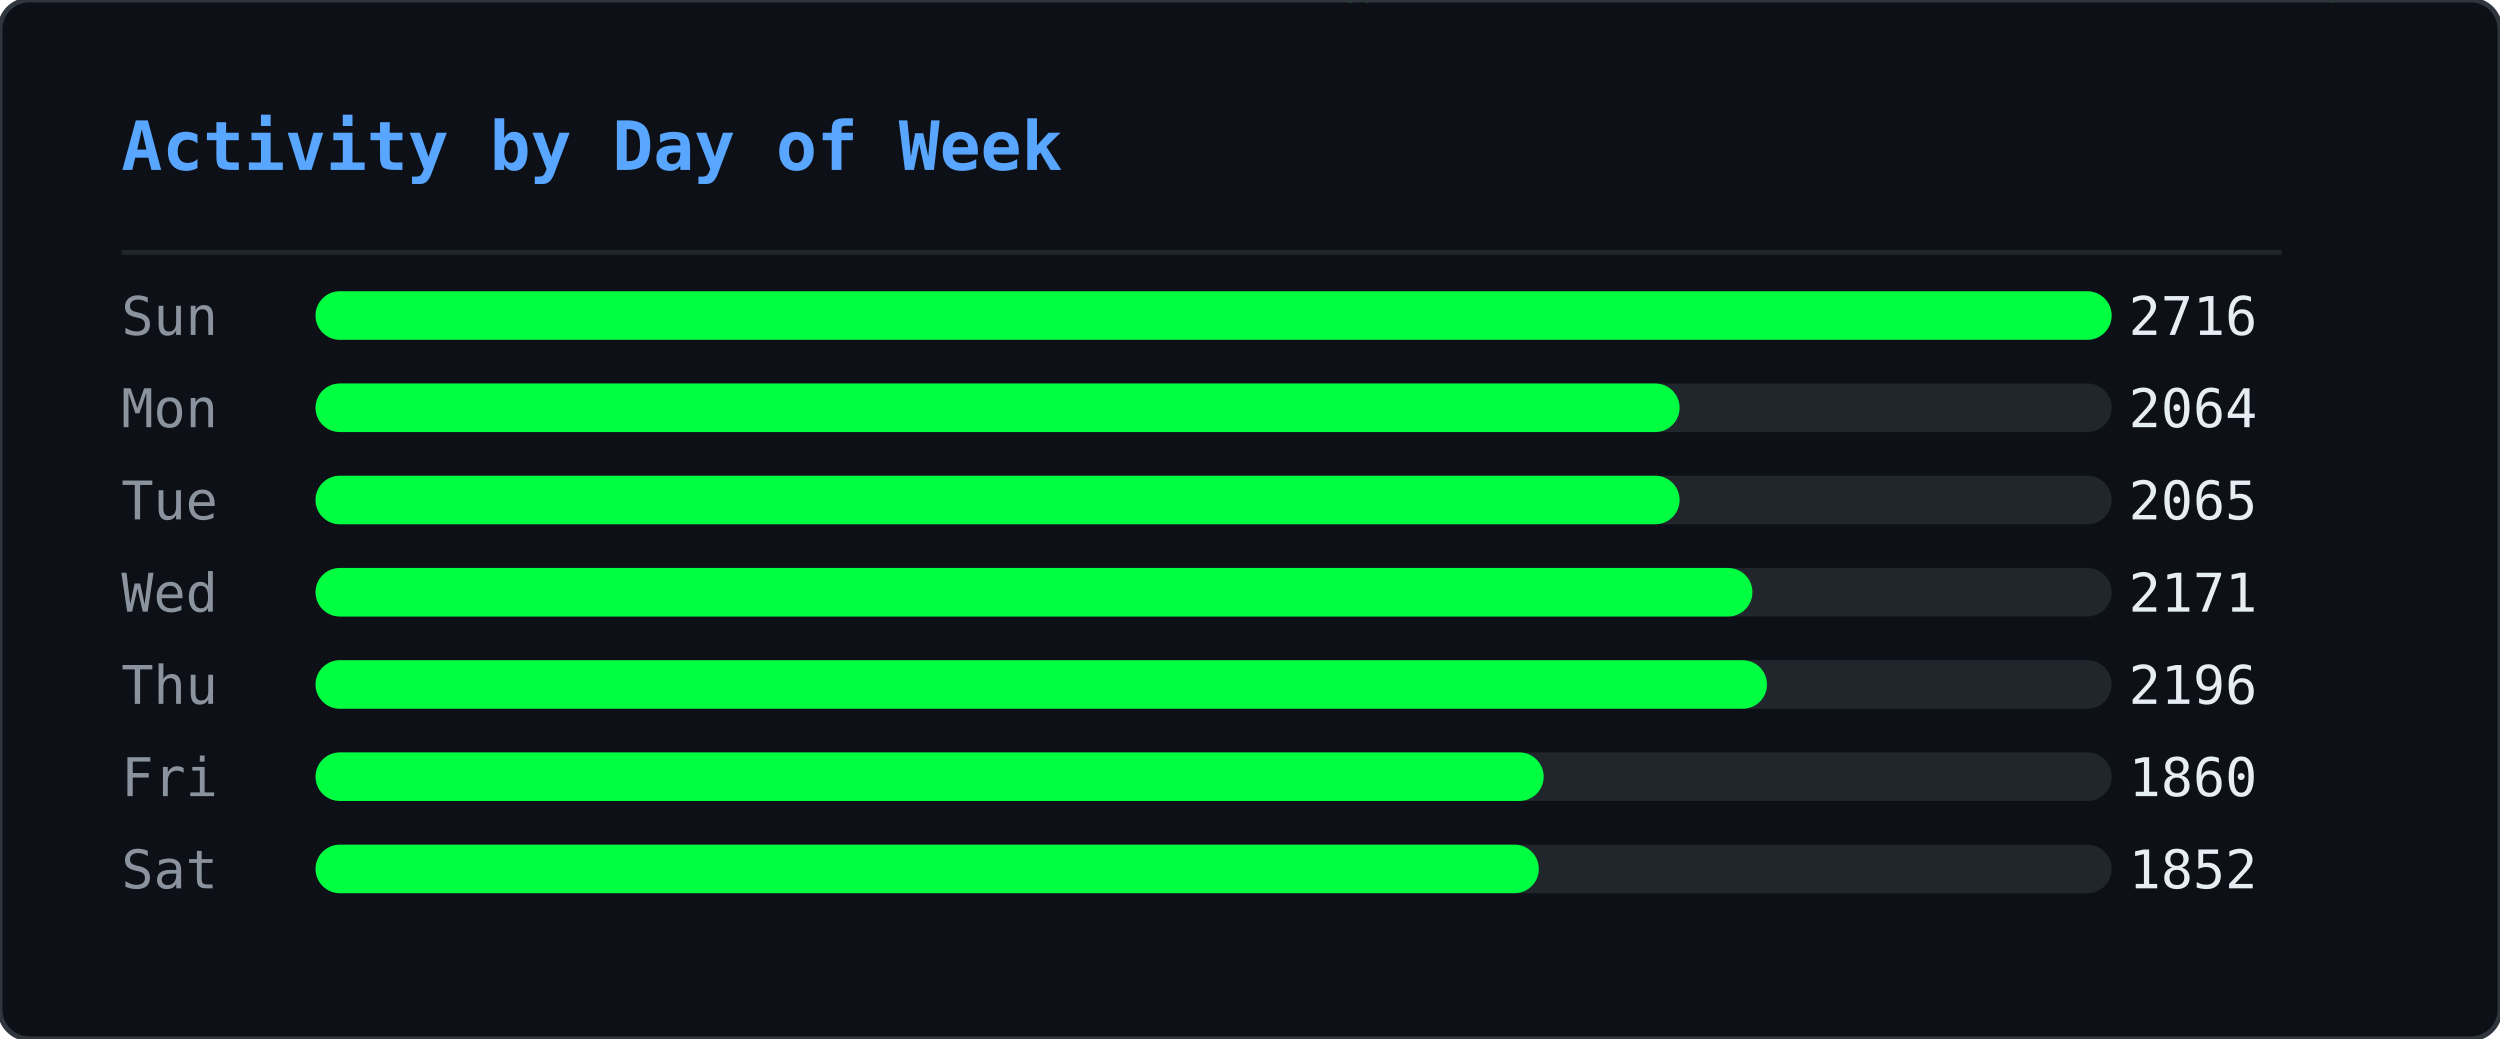
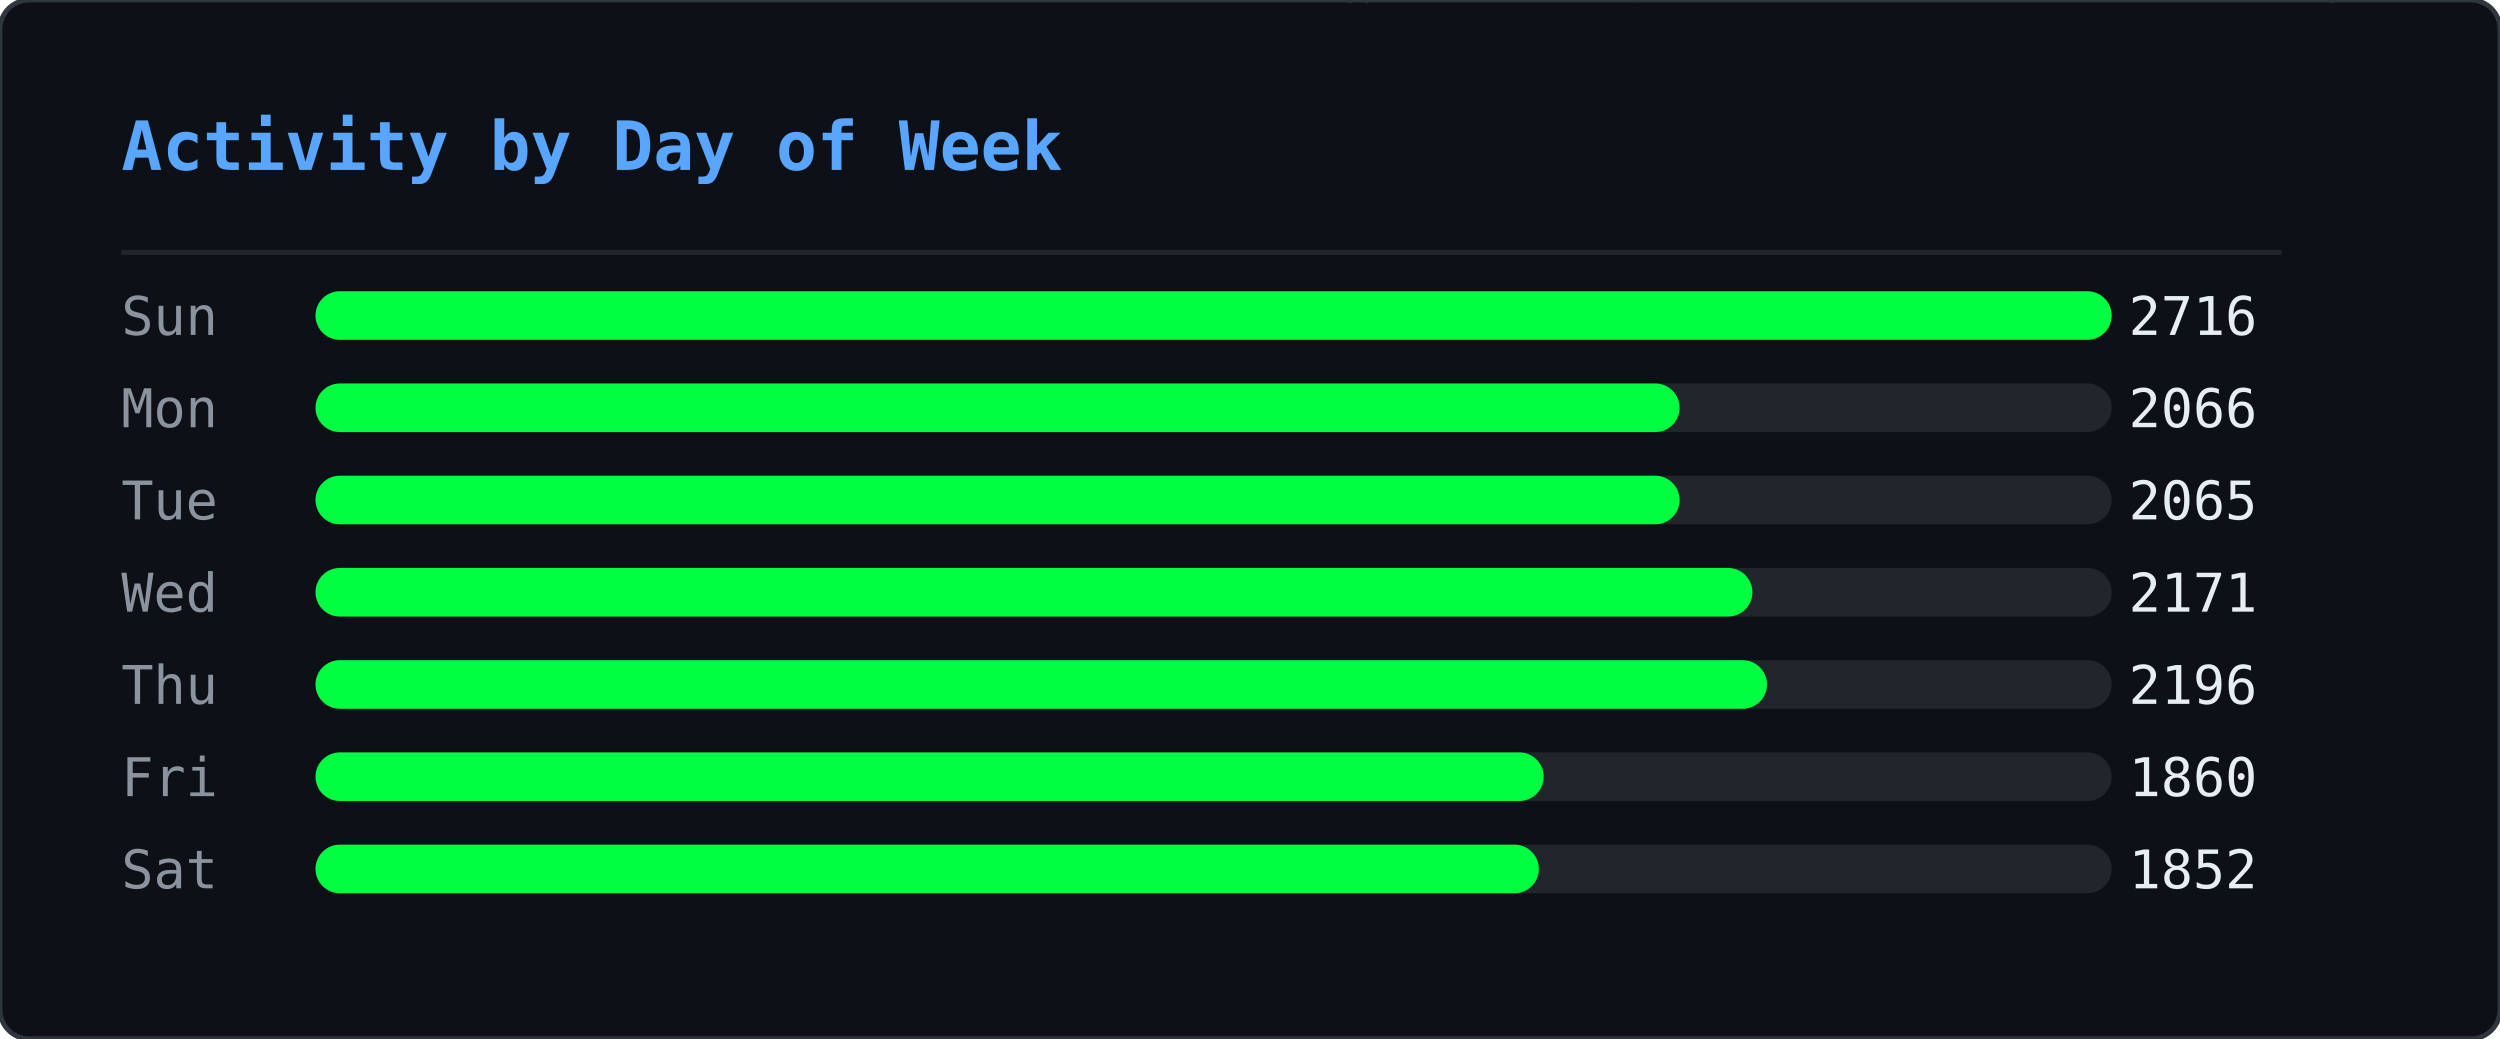
<svg xmlns="http://www.w3.org/2000/svg" width="515" height="214" viewBox="0 0 515 214">
  <defs>
    <clipPath id="ghm-clip">
      <rect width="515" height="214" rx="6" />
    </clipPath>
  </defs>
  <rect width="515" height="214" rx="6" fill="#0d1117" />
  <g clip-path="url(#ghm-clip)">
    <g opacity="0.22">
      <style>@keyframes ghm0{from{transform:translateY(-74px)}to{transform:translateY(228px)}}@keyframes ghm1{from{transform:translateY(-46px)}to{transform:translateY(228px)}}@keyframes ghm2{from{transform:translateY(-46px)}to{transform:translateY(228px)}}@keyframes ghm3{from{transform:translateY(-46px)}to{transform:translateY(228px)}}@keyframes ghm4{from{transform:translateY(-46px)}to{transform:translateY(228px)}}@keyframes ghm5{from{transform:translateY(-46px)}to{transform:translateY(228px)}}@keyframes ghm6{from{transform:translateY(-46px)}to{transform:translateY(228px)}}@keyframes ghm7{from{transform:translateY(-46px)}to{transform:translateY(228px)}}@keyframes ghm8{from{transform:translateY(-46px)}to{transform:translateY(228px)}}@keyframes ghm9{from{transform:translateY(-46px)}to{transform:translateY(228px)}}@keyframes ghm10{from{transform:translateY(-46px)}to{transform:translateY(228px)}}@keyframes ghm11{from{transform:translateY(-46px)}to{transform:translateY(228px)}}@keyframes ghm12{from{transform:translateY(-46px)}to{transform:translateY(228px)}}@keyframes ghm13{from{transform:translateY(-46px)}to{transform:translateY(228px)}}@keyframes ghm14{from{transform:translateY(-46px)}to{transform:translateY(228px)}}@keyframes ghm15{from{transform:translateY(-46px)}to{transform:translateY(228px)}}@keyframes ghm16{from{transform:translateY(-46px)}to{transform:translateY(228px)}}@keyframes ghm17{from{transform:translateY(-46px)}to{transform:translateY(228px)}}@keyframes ghm18{from{transform:translateY(-46px)}to{transform:translateY(228px)}}@keyframes ghm19{from{transform:translateY(-46px)}to{transform:translateY(228px)}}@keyframes ghm20{from{transform:translateY(-46px)}to{transform:translateY(228px)}}@keyframes ghm21{from{transform:translateY(-46px)}to{transform:translateY(228px)}}@keyframes ghm22{from{transform:translateY(-46px)}to{transform:translateY(228px)}}@keyframes ghm23{from{transform:translateY(-46px)}to{transform:translateY(228px)}}@keyframes ghm24{from{transform:translateY(-46px)}to{transform:translateY(228px)}}@keyframes ghm25{from{transform:translateY(-46px)}to{transform:translateY(228px)}}@keyframes ghm26{from{transform:translateY(-46px)}to{transform:translateY(228px)}}@keyframes ghm27{from{transform:translateY(-46px)}to{transform:translateY(228px)}}@keyframes ghm28{from{transform:translateY(-46px)}to{transform:translateY(228px)}}@keyframes ghm29{from{transform:translateY(-46px)}to{transform:translateY(228px)}}@keyframes ghm30{from{transform:translateY(-46px)}to{transform:translateY(228px)}}@keyframes ghm31{from{transform:translateY(-46px)}to{transform:translateY(228px)}}@keyframes ghm32{from{transform:translateY(-46px)}to{transform:translateY(228px)}}@keyframes ghm33{from{transform:translateY(-46px)}to{transform:translateY(228px)}}@keyframes ghm34{from{transform:translateY(-46px)}to{transform:translateY(228px)}}@keyframes ghm35{from{transform:translateY(-46px)}to{transform:translateY(228px)}}@keyframes ghm36{from{transform:translateY(-46px)}to{transform:translateY(228px)}}@keyframes ghm37{from{transform:translateY(-46px)}to{transform:translateY(228px)}}@keyframes ghm38{from{transform:translateY(-46px)}to{transform:translateY(228px)}}</style>
      <g style="animation:ghm0 1.57s linear infinite;animation-delay:-0.90s">
        <text x="407" y="0" font-family="monospace" font-size="12" fill="#00ff41">ﾇ</text>
        <text x="407" y="-14" font-family="monospace" font-size="12" fill="#00ff41" opacity="0.83">ｩ</text>
        <text x="407" y="-28" font-family="monospace" font-size="12" fill="#00ff41" opacity="0.67">ﾏ</text>
        <text x="407" y="-42" font-family="monospace" font-size="12" fill="#00ff41" opacity="0.50">ﾖ</text>
        <text x="407" y="-56" font-family="monospace" font-size="12" fill="#00ff41" opacity="0.33">ｶ</text>
        <text x="407" y="-70" font-family="monospace" font-size="12" fill="#00ff41" opacity="0.17">ﾇ</text>
      </g>
      <g style="animation:ghm1 2.57s linear infinite;animation-delay:-0.67s">
        <text x="280" y="0" font-family="monospace" font-size="12" fill="#00ff41">ﾀ</text>
        <text x="280" y="-14" font-family="monospace" font-size="12" fill="#00ff41" opacity="0.75">4</text>
        <text x="280" y="-28" font-family="monospace" font-size="12" fill="#00ff41" opacity="0.50">ｺ</text>
        <text x="280" y="-42" font-family="monospace" font-size="12" fill="#00ff41" opacity="0.25">ﾄ</text>
      </g>
      <g style="animation:ghm2 2.24s linear infinite;animation-delay:-0.15s">
        <text x="437" y="0" font-family="monospace" font-size="12" fill="#00ff41">ｳ</text>
        <text x="437" y="-14" font-family="monospace" font-size="12" fill="#00ff41" opacity="0.75">ﾁ</text>
        <text x="437" y="-28" font-family="monospace" font-size="12" fill="#00ff41" opacity="0.50">ｾ</text>
        <text x="437" y="-42" font-family="monospace" font-size="12" fill="#00ff41" opacity="0.25">ﾍ</text>
      </g>
      <g style="animation:ghm3 1.99s linear infinite;animation-delay:-0.92s">
        <text x="330" y="0" font-family="monospace" font-size="12" fill="#00ff41">ﾛ</text>
        <text x="330" y="-14" font-family="monospace" font-size="12" fill="#00ff41" opacity="0.75">ﾜ</text>
        <text x="330" y="-28" font-family="monospace" font-size="12" fill="#00ff41" opacity="0.50">ｪ</text>
        <text x="330" y="-42" font-family="monospace" font-size="12" fill="#00ff41" opacity="0.25">8</text>
      </g>
      <g style="animation:ghm4 1.84s linear infinite;animation-delay:-0.38s">
        <text x="237" y="0" font-family="monospace" font-size="12" fill="#00ff41">3</text>
        <text x="237" y="-14" font-family="monospace" font-size="12" fill="#00ff41" opacity="0.75">ﾃ</text>
        <text x="237" y="-28" font-family="monospace" font-size="12" fill="#00ff41" opacity="0.50">ﾋ</text>
        <text x="237" y="-42" font-family="monospace" font-size="12" fill="#00ff41" opacity="0.25">ﾓ</text>
      </g>
      <g style="animation:ghm5 2.70s linear infinite;animation-delay:-2.61s">
        <text x="358" y="0" font-family="monospace" font-size="12" fill="#00ff41">ｦ</text>
        <text x="358" y="-14" font-family="monospace" font-size="12" fill="#00ff41" opacity="0.75">ﾐ</text>
        <text x="358" y="-28" font-family="monospace" font-size="12" fill="#00ff41" opacity="0.50">9</text>
        <text x="358" y="-42" font-family="monospace" font-size="12" fill="#00ff41" opacity="0.25">9</text>
      </g>
      <g style="animation:ghm6 2.14s linear infinite;animation-delay:-1.62s">
        <text x="136" y="0" font-family="monospace" font-size="12" fill="#00ff41">ﾓ</text>
        <text x="136" y="-14" font-family="monospace" font-size="12" fill="#00ff41" opacity="0.75">ｵ</text>
        <text x="136" y="-28" font-family="monospace" font-size="12" fill="#00ff41" opacity="0.50">ﾈ</text>
        <text x="136" y="-42" font-family="monospace" font-size="12" fill="#00ff41" opacity="0.25">ｵ</text>
      </g>
      <g style="animation:ghm7 2.37s linear infinite;animation-delay:-1.35s">
        <text x="54" y="0" font-family="monospace" font-size="12" fill="#00ff41">ｶ</text>
        <text x="54" y="-14" font-family="monospace" font-size="12" fill="#00ff41" opacity="0.75">ﾁ</text>
        <text x="54" y="-28" font-family="monospace" font-size="12" fill="#00ff41" opacity="0.50">ｼ</text>
        <text x="54" y="-42" font-family="monospace" font-size="12" fill="#00ff41" opacity="0.25">6</text>
      </g>
      <g style="animation:ghm8 1.63s linear infinite;animation-delay:-0.55s">
        <text x="77" y="0" font-family="monospace" font-size="12" fill="#00ff41">ｫ</text>
        <text x="77" y="-14" font-family="monospace" font-size="12" fill="#00ff41" opacity="0.75">ﾝ</text>
        <text x="77" y="-28" font-family="monospace" font-size="12" fill="#00ff41" opacity="0.50">ﾈ</text>
        <text x="77" y="-42" font-family="monospace" font-size="12" fill="#00ff41" opacity="0.25">ﾉ</text>
      </g>
      <g style="animation:ghm9 2.35s linear infinite;animation-delay:-1.04s">
        <text x="476" y="0" font-family="monospace" font-size="12" fill="#00ff41">ｮ</text>
        <text x="476" y="-14" font-family="monospace" font-size="12" fill="#00ff41" opacity="0.75">ﾚ</text>
        <text x="476" y="-28" font-family="monospace" font-size="12" fill="#00ff41" opacity="0.50">ﾌ</text>
        <text x="476" y="-42" font-family="monospace" font-size="12" fill="#00ff41" opacity="0.25">ｴ</text>
      </g>
      <g style="animation:ghm10 1.87s linear infinite;animation-delay:-1.28s">
        <text x="259" y="0" font-family="monospace" font-size="12" fill="#00ff41">ﾃ</text>
        <text x="259" y="-14" font-family="monospace" font-size="12" fill="#00ff41" opacity="0.75">ﾎ</text>
        <text x="259" y="-28" font-family="monospace" font-size="12" fill="#00ff41" opacity="0.50">ﾎ</text>
        <text x="259" y="-42" font-family="monospace" font-size="12" fill="#00ff41" opacity="0.25">ﾖ</text>
      </g>
      <g style="animation:ghm11 3.13s linear infinite;animation-delay:-0.70s">
        <text x="323" y="0" font-family="monospace" font-size="12" fill="#00ff41">ｱ</text>
        <text x="323" y="-14" font-family="monospace" font-size="12" fill="#00ff41" opacity="0.75">ﾈ</text>
        <text x="323" y="-28" font-family="monospace" font-size="12" fill="#00ff41" opacity="0.50">ﾔ</text>
        <text x="323" y="-42" font-family="monospace" font-size="12" fill="#00ff41" opacity="0.25">ﾙ</text>
      </g>
      <g style="animation:ghm12 3.15s linear infinite;animation-delay:-2.99s">
        <text x="308" y="0" font-family="monospace" font-size="12" fill="#00ff41">ﾏ</text>
        <text x="308" y="-14" font-family="monospace" font-size="12" fill="#00ff41" opacity="0.75">ﾀ</text>
        <text x="308" y="-28" font-family="monospace" font-size="12" fill="#00ff41" opacity="0.50">ﾈ</text>
        <text x="308" y="-42" font-family="monospace" font-size="12" fill="#00ff41" opacity="0.25">ｺ</text>
      </g>
      <g style="animation:ghm13 2.21s linear infinite;animation-delay:-0.72s">
        <text x="500" y="0" font-family="monospace" font-size="12" fill="#00ff41">ﾐ</text>
        <text x="500" y="-14" font-family="monospace" font-size="12" fill="#00ff41" opacity="0.75">ｻ</text>
        <text x="500" y="-28" font-family="monospace" font-size="12" fill="#00ff41" opacity="0.50">1</text>
        <text x="500" y="-42" font-family="monospace" font-size="12" fill="#00ff41" opacity="0.25">ﾏ</text>
      </g>
      <g style="animation:ghm14 1.77s linear infinite;animation-delay:-1.04s">
        <text x="74" y="0" font-family="monospace" font-size="12" fill="#00ff41">ﾚ</text>
        <text x="74" y="-14" font-family="monospace" font-size="12" fill="#00ff41" opacity="0.75">0</text>
        <text x="74" y="-28" font-family="monospace" font-size="12" fill="#00ff41" opacity="0.50">ｵ</text>
        <text x="74" y="-42" font-family="monospace" font-size="12" fill="#00ff41" opacity="0.25">ﾂ</text>
      </g>
      <g style="animation:ghm15 2.15s linear infinite;animation-delay:-0.98s">
        <text x="18" y="0" font-family="monospace" font-size="12" fill="#00ff41">3</text>
        <text x="18" y="-14" font-family="monospace" font-size="12" fill="#00ff41" opacity="0.75">ﾝ</text>
        <text x="18" y="-28" font-family="monospace" font-size="12" fill="#00ff41" opacity="0.50">ﾅ</text>
        <text x="18" y="-42" font-family="monospace" font-size="12" fill="#00ff41" opacity="0.25">4</text>
      </g>
      <g style="animation:ghm16 3.18s linear infinite;animation-delay:-1.04s">
        <text x="248" y="0" font-family="monospace" font-size="12" fill="#00ff41">ﾁ</text>
        <text x="248" y="-14" font-family="monospace" font-size="12" fill="#00ff41" opacity="0.75">2</text>
        <text x="248" y="-28" font-family="monospace" font-size="12" fill="#00ff41" opacity="0.50">ｲ</text>
        <text x="248" y="-42" font-family="monospace" font-size="12" fill="#00ff41" opacity="0.25">3</text>
      </g>
      <g style="animation:ghm17 3.13s linear infinite;animation-delay:-1.82s">
        <text x="301" y="0" font-family="monospace" font-size="12" fill="#00ff41">ﾎ</text>
        <text x="301" y="-14" font-family="monospace" font-size="12" fill="#00ff41" opacity="0.75">ﾜ</text>
        <text x="301" y="-28" font-family="monospace" font-size="12" fill="#00ff41" opacity="0.50">ｸ</text>
        <text x="301" y="-42" font-family="monospace" font-size="12" fill="#00ff41" opacity="0.25">ｼ</text>
      </g>
      <g style="animation:ghm18 2.52s linear infinite;animation-delay:-1.46s">
        <text x="334" y="0" font-family="monospace" font-size="12" fill="#00ff41">ｷ</text>
        <text x="334" y="-14" font-family="monospace" font-size="12" fill="#00ff41" opacity="0.75">6</text>
        <text x="334" y="-28" font-family="monospace" font-size="12" fill="#00ff41" opacity="0.50">ｩ</text>
        <text x="334" y="-42" font-family="monospace" font-size="12" fill="#00ff41" opacity="0.25">ｸ</text>
      </g>
      <g style="animation:ghm19 1.94s linear infinite;animation-delay:-0.80s">
        <text x="331" y="0" font-family="monospace" font-size="12" fill="#00ff41">ｺ</text>
        <text x="331" y="-14" font-family="monospace" font-size="12" fill="#00ff41" opacity="0.75">ｶ</text>
        <text x="331" y="-28" font-family="monospace" font-size="12" fill="#00ff41" opacity="0.50">ｴ</text>
        <text x="331" y="-42" font-family="monospace" font-size="12" fill="#00ff41" opacity="0.25">ﾓ</text>
      </g>
      <g style="animation:ghm20 2.72s linear infinite;animation-delay:-0.41s">
        <text x="475" y="0" font-family="monospace" font-size="12" fill="#00ff41">3</text>
        <text x="475" y="-14" font-family="monospace" font-size="12" fill="#00ff41" opacity="0.75">ﾊ</text>
        <text x="475" y="-28" font-family="monospace" font-size="12" fill="#00ff41" opacity="0.50">ﾓ</text>
        <text x="475" y="-42" font-family="monospace" font-size="12" fill="#00ff41" opacity="0.25">ｪ</text>
      </g>
      <g style="animation:ghm21 1.65s linear infinite;animation-delay:-0.06s">
        <text x="466" y="0" font-family="monospace" font-size="12" fill="#00ff41">ﾛ</text>
        <text x="466" y="-14" font-family="monospace" font-size="12" fill="#00ff41" opacity="0.75">0</text>
        <text x="466" y="-28" font-family="monospace" font-size="12" fill="#00ff41" opacity="0.50">ﾝ</text>
        <text x="466" y="-42" font-family="monospace" font-size="12" fill="#00ff41" opacity="0.25">ﾘ</text>
      </g>
      <g style="animation:ghm22 1.88s linear infinite;animation-delay:-0.11s">
        <text x="433" y="0" font-family="monospace" font-size="12" fill="#00ff41">ｶ</text>
        <text x="433" y="-14" font-family="monospace" font-size="12" fill="#00ff41" opacity="0.75">ﾘ</text>
        <text x="433" y="-28" font-family="monospace" font-size="12" fill="#00ff41" opacity="0.50">4</text>
        <text x="433" y="-42" font-family="monospace" font-size="12" fill="#00ff41" opacity="0.25">ｹ</text>
      </g>
      <g style="animation:ghm23 1.72s linear infinite;animation-delay:-1.29s">
        <text x="139" y="0" font-family="monospace" font-size="12" fill="#00ff41">ﾖ</text>
        <text x="139" y="-14" font-family="monospace" font-size="12" fill="#00ff41" opacity="0.75">5</text>
        <text x="139" y="-28" font-family="monospace" font-size="12" fill="#00ff41" opacity="0.50">ｳ</text>
        <text x="139" y="-42" font-family="monospace" font-size="12" fill="#00ff41" opacity="0.25">ﾚ</text>
      </g>
      <g style="animation:ghm24 3.11s linear infinite;animation-delay:-1.97s">
        <text x="160" y="0" font-family="monospace" font-size="12" fill="#00ff41">1</text>
        <text x="160" y="-14" font-family="monospace" font-size="12" fill="#00ff41" opacity="0.75">0</text>
        <text x="160" y="-28" font-family="monospace" font-size="12" fill="#00ff41" opacity="0.50">ﾘ</text>
        <text x="160" y="-42" font-family="monospace" font-size="12" fill="#00ff41" opacity="0.25">7</text>
      </g>
      <g style="animation:ghm25 2.23s linear infinite;animation-delay:-0.66s">
        <text x="439" y="0" font-family="monospace" font-size="12" fill="#00ff41">ｿ</text>
        <text x="439" y="-14" font-family="monospace" font-size="12" fill="#00ff41" opacity="0.75">ﾒ</text>
        <text x="439" y="-28" font-family="monospace" font-size="12" fill="#00ff41" opacity="0.50">ｨ</text>
        <text x="439" y="-42" font-family="monospace" font-size="12" fill="#00ff41" opacity="0.25">ｻ</text>
      </g>
      <g style="animation:ghm26 3.20s linear infinite;animation-delay:-1.89s">
        <text x="402" y="0" font-family="monospace" font-size="12" fill="#00ff41">5</text>
        <text x="402" y="-14" font-family="monospace" font-size="12" fill="#00ff41" opacity="0.75">ﾕ</text>
        <text x="402" y="-28" font-family="monospace" font-size="12" fill="#00ff41" opacity="0.50">ﾌ</text>
        <text x="402" y="-42" font-family="monospace" font-size="12" fill="#00ff41" opacity="0.25">ﾌ</text>
      </g>
      <g style="animation:ghm27 2.84s linear infinite;animation-delay:-0.59s">
        <text x="114" y="0" font-family="monospace" font-size="12" fill="#00ff41">ｱ</text>
        <text x="114" y="-14" font-family="monospace" font-size="12" fill="#00ff41" opacity="0.75">ｪ</text>
        <text x="114" y="-28" font-family="monospace" font-size="12" fill="#00ff41" opacity="0.50">0</text>
        <text x="114" y="-42" font-family="monospace" font-size="12" fill="#00ff41" opacity="0.25">3</text>
      </g>
      <g style="animation:ghm28 3.04s linear infinite;animation-delay:-0.90s">
        <text x="398" y="0" font-family="monospace" font-size="12" fill="#00ff41">ﾖ</text>
        <text x="398" y="-14" font-family="monospace" font-size="12" fill="#00ff41" opacity="0.75">ｹ</text>
        <text x="398" y="-28" font-family="monospace" font-size="12" fill="#00ff41" opacity="0.50">ﾛ</text>
        <text x="398" y="-42" font-family="monospace" font-size="12" fill="#00ff41" opacity="0.25">ﾝ</text>
      </g>
      <g style="animation:ghm29 3.08s linear infinite;animation-delay:-2.24s">
        <text x="136" y="0" font-family="monospace" font-size="12" fill="#00ff41">ｳ</text>
        <text x="136" y="-14" font-family="monospace" font-size="12" fill="#00ff41" opacity="0.75">4</text>
        <text x="136" y="-28" font-family="monospace" font-size="12" fill="#00ff41" opacity="0.50">ﾒ</text>
        <text x="136" y="-42" font-family="monospace" font-size="12" fill="#00ff41" opacity="0.25">ｾ</text>
      </g>
      <g style="animation:ghm30 1.64s linear infinite;animation-delay:-1.17s">
        <text x="151" y="0" font-family="monospace" font-size="12" fill="#00ff41">ﾒ</text>
        <text x="151" y="-14" font-family="monospace" font-size="12" fill="#00ff41" opacity="0.75">ﾙ</text>
        <text x="151" y="-28" font-family="monospace" font-size="12" fill="#00ff41" opacity="0.50">ｵ</text>
        <text x="151" y="-42" font-family="monospace" font-size="12" fill="#00ff41" opacity="0.25">ﾓ</text>
      </g>
      <g style="animation:ghm31 2.93s linear infinite;animation-delay:-2.38s">
        <text x="173" y="0" font-family="monospace" font-size="12" fill="#00ff41">ﾖ</text>
        <text x="173" y="-14" font-family="monospace" font-size="12" fill="#00ff41" opacity="0.75">9</text>
        <text x="173" y="-28" font-family="monospace" font-size="12" fill="#00ff41" opacity="0.50">9</text>
        <text x="173" y="-42" font-family="monospace" font-size="12" fill="#00ff41" opacity="0.25">ｾ</text>
      </g>
      <g style="animation:ghm32 2.81s linear infinite;animation-delay:-1.81s">
        <text x="71" y="0" font-family="monospace" font-size="12" fill="#00ff41">ｳ</text>
        <text x="71" y="-14" font-family="monospace" font-size="12" fill="#00ff41" opacity="0.75">ﾊ</text>
        <text x="71" y="-28" font-family="monospace" font-size="12" fill="#00ff41" opacity="0.50">ｺ</text>
        <text x="71" y="-42" font-family="monospace" font-size="12" fill="#00ff41" opacity="0.25">ｺ</text>
      </g>
      <g style="animation:ghm33 3.12s linear infinite;animation-delay:-1.67s">
        <text x="228" y="0" font-family="monospace" font-size="12" fill="#00ff41">ｽ</text>
        <text x="228" y="-14" font-family="monospace" font-size="12" fill="#00ff41" opacity="0.75">1</text>
        <text x="228" y="-28" font-family="monospace" font-size="12" fill="#00ff41" opacity="0.50">ﾄ</text>
        <text x="228" y="-42" font-family="monospace" font-size="12" fill="#00ff41" opacity="0.25">ﾅ</text>
      </g>
      <g style="animation:ghm34 2.99s linear infinite;animation-delay:-0.61s">
        <text x="154" y="0" font-family="monospace" font-size="12" fill="#00ff41">ﾜ</text>
        <text x="154" y="-14" font-family="monospace" font-size="12" fill="#00ff41" opacity="0.75">ｶ</text>
        <text x="154" y="-28" font-family="monospace" font-size="12" fill="#00ff41" opacity="0.50">ｬ</text>
        <text x="154" y="-42" font-family="monospace" font-size="12" fill="#00ff41" opacity="0.25">ｴ</text>
      </g>
      <g style="animation:ghm35 2.78s linear infinite;animation-delay:-2.63s">
        <text x="126" y="0" font-family="monospace" font-size="12" fill="#00ff41">ﾚ</text>
        <text x="126" y="-14" font-family="monospace" font-size="12" fill="#00ff41" opacity="0.75">ﾇ</text>
        <text x="126" y="-28" font-family="monospace" font-size="12" fill="#00ff41" opacity="0.50">ｺ</text>
        <text x="126" y="-42" font-family="monospace" font-size="12" fill="#00ff41" opacity="0.25">ｧ</text>
      </g>
      <g style="animation:ghm36 3.07s linear infinite;animation-delay:-1.25s">
        <text x="20" y="0" font-family="monospace" font-size="12" fill="#00ff41">ｸ</text>
        <text x="20" y="-14" font-family="monospace" font-size="12" fill="#00ff41" opacity="0.75">ｳ</text>
        <text x="20" y="-28" font-family="monospace" font-size="12" fill="#00ff41" opacity="0.50">ｯ</text>
        <text x="20" y="-42" font-family="monospace" font-size="12" fill="#00ff41" opacity="0.25">0</text>
      </g>
      <g style="animation:ghm37 2.26s linear infinite;animation-delay:-1.19s">
        <text x="275" y="0" font-family="monospace" font-size="12" fill="#00ff41">ｨ</text>
        <text x="275" y="-14" font-family="monospace" font-size="12" fill="#00ff41" opacity="0.75">ｱ</text>
        <text x="275" y="-28" font-family="monospace" font-size="12" fill="#00ff41" opacity="0.50">ﾓ</text>
        <text x="275" y="-42" font-family="monospace" font-size="12" fill="#00ff41" opacity="0.25">1</text>
      </g>
      <g style="animation:ghm38 1.89s linear infinite;animation-delay:-0.99s">
        <text x="183" y="0" font-family="monospace" font-size="12" fill="#00ff41">7</text>
        <text x="183" y="-14" font-family="monospace" font-size="12" fill="#00ff41" opacity="0.75">2</text>
        <text x="183" y="-28" font-family="monospace" font-size="12" fill="#00ff41" opacity="0.50">1</text>
        <text x="183" y="-42" font-family="monospace" font-size="12" fill="#00ff41" opacity="0.25">ｸ</text>
      </g>
    </g>
  </g>
  <rect width="515" height="214" rx="6" fill="none" stroke="#30363d" stroke-width="1" />
  <text x="25" y="35" font-family="monospace" font-size="14" font-weight="600" fill="#58a6ff">Activity by Day of Week</text>
  <line x1="25" y1="52" x2="470" y2="52" stroke="#21262d" stroke-width="1" />
  <text x="25" y="69" font-family="monospace" font-size="11" fill="#8b949e">Sun</text>
  <rect x="65" y="60" width="370" height="10" rx="5" fill="#21262d" />
  <rect x="65" y="60" width="370" height="10" rx="5" fill="#00ff41" />
  <text x="465" y="69" text-anchor="end" font-family="monospace" font-size="11" fill="#e6edf3">2716</text>
  <text x="25" y="88" font-family="monospace" font-size="11" fill="#8b949e">Mon</text>
  <rect x="65" y="79" width="370" height="10" rx="5" fill="#21262d" />
  <rect x="65" y="79" width="281" height="10" rx="5" fill="#00ff41" />
-   <text x="465" y="88" text-anchor="end" font-family="monospace" font-size="11" fill="#e6edf3">2064</text>
+   <text x="465" y="88" text-anchor="end" font-family="monospace" font-size="11" fill="#e6edf3">2066</text>
  <text x="25" y="107" font-family="monospace" font-size="11" fill="#8b949e">Tue</text>
  <rect x="65" y="98" width="370" height="10" rx="5" fill="#21262d" />
  <rect x="65" y="98" width="281" height="10" rx="5" fill="#00ff41" />
  <text x="465" y="107" text-anchor="end" font-family="monospace" font-size="11" fill="#e6edf3">2065</text>
  <text x="25" y="126" font-family="monospace" font-size="11" fill="#8b949e">Wed</text>
  <rect x="65" y="117" width="370" height="10" rx="5" fill="#21262d" />
  <rect x="65" y="117" width="296" height="10" rx="5" fill="#00ff41" />
  <text x="465" y="126" text-anchor="end" font-family="monospace" font-size="11" fill="#e6edf3">2171</text>
  <text x="25" y="145" font-family="monospace" font-size="11" fill="#8b949e">Thu</text>
  <rect x="65" y="136" width="370" height="10" rx="5" fill="#21262d" />
  <rect x="65" y="136" width="299" height="10" rx="5" fill="#00ff41" />
  <text x="465" y="145" text-anchor="end" font-family="monospace" font-size="11" fill="#e6edf3">2196</text>
  <text x="25" y="164" font-family="monospace" font-size="11" fill="#8b949e">Fri</text>
  <rect x="65" y="155" width="370" height="10" rx="5" fill="#21262d" />
  <rect x="65" y="155" width="253" height="10" rx="5" fill="#00ff41" />
  <text x="465" y="164" text-anchor="end" font-family="monospace" font-size="11" fill="#e6edf3">1860</text>
  <text x="25" y="183" font-family="monospace" font-size="11" fill="#8b949e">Sat</text>
  <rect x="65" y="174" width="370" height="10" rx="5" fill="#21262d" />
  <rect x="65" y="174" width="252" height="10" rx="5" fill="#00ff41" />
  <text x="465" y="183" text-anchor="end" font-family="monospace" font-size="11" fill="#e6edf3">1852</text>
</svg>
